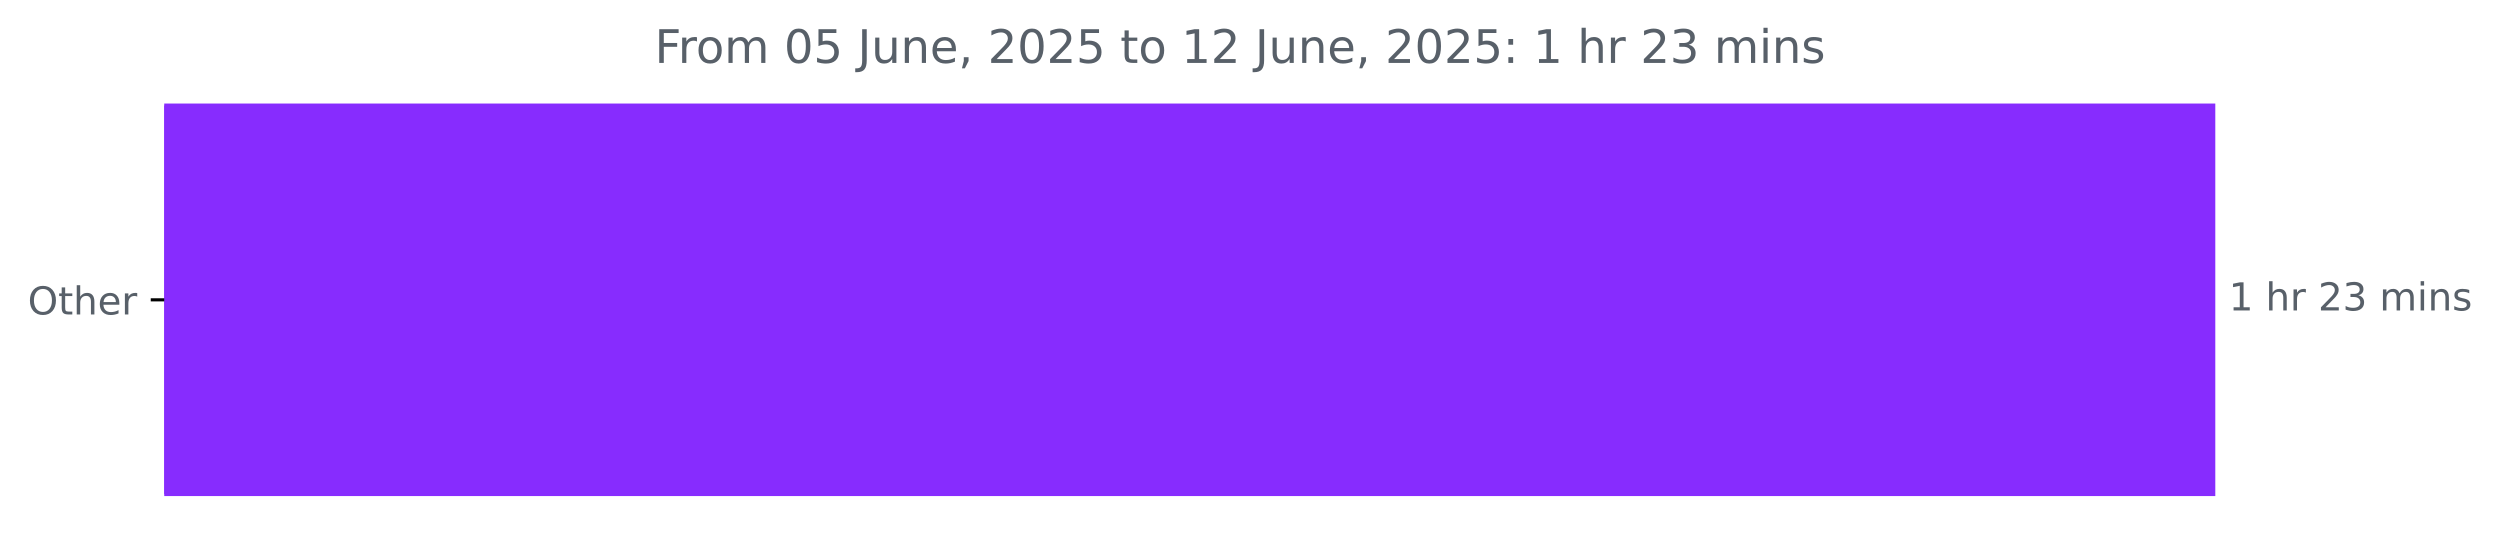
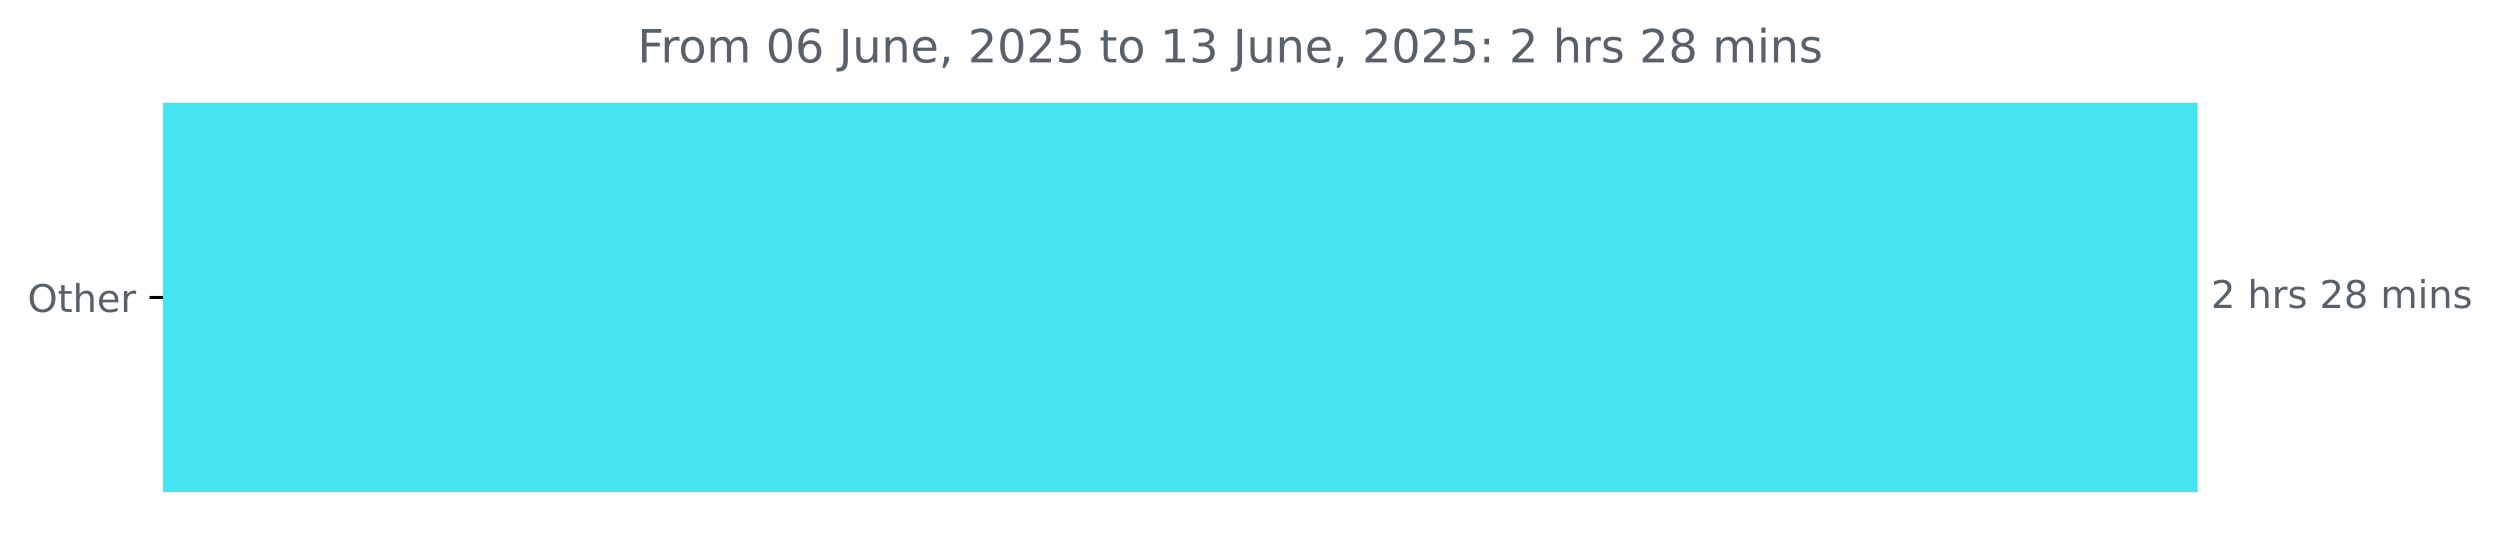
- <svg xmlns="http://www.w3.org/2000/svg" xmlns:xlink="http://www.w3.org/1999/xlink" width="648.358pt" height="140.398pt" viewBox="0 0 648.358 140.398" version="1.1">
+ <svg xmlns="http://www.w3.org/2000/svg" xmlns:xlink="http://www.w3.org/1999/xlink" width="653.568pt" height="140.398pt" viewBox="0 0 653.568 140.398" version="1.1">
  <defs>
    <style type="text/css">*{stroke-linejoin: round; stroke-linecap: butt}</style>
  </defs>
  <g id="figure_1">
    <g id="patch_1">
-       <path d="M 0 140.398  L 648.358 140.398  L 648.358 0  L 0 0  L 0 140.398  z " style="fill: none" />
+       <path d="M 0 140.398  L 653.568 140.398  L 653.568 0  L 0 0  L 0 140.398  z " style="fill: none" />
    </g>
    <g id="axes_1">
      <g id="patch_2">
-         <path d="M 42.594 27.358  L 574.022 27.358  L 574.022 128.158  L 42.594 128.158  z " clip-path="url(#pd75a116764)" style="fill: #872cfe; stroke: #872cfe; stroke-linejoin: miter" />
+         <path d="M 42.594 27.358  L 574.022 27.358  L 574.022 128.158  L 42.594 128.158  z " clip-path="url(#p758159391b)" style="fill: #44e4f1; stroke: #44e4f1; stroke-linejoin: miter" />
      </g>
      <g id="matplotlib.axis_1" />
      <g id="matplotlib.axis_2">
        <g id="ytick_1">
          <g id="line2d_1">
            <defs>
-               <path id="m6e0962d126" d="M 0 0  L -3.5 0  " style="stroke: #000000; stroke-width: 0.8" />
+               <path id="m79d311eed9" d="M 0 0  L -3.5 0  " style="stroke: #000000; stroke-width: 0.8" />
            </defs>
            <g>
-               <use xlink:href="#m6e0962d126" x="42.594" y="77.758" style="stroke: #000000; stroke-width: 0.8" />
+               <use xlink:href="#m79d311eed9" x="42.594" y="77.758" style="stroke: #000000; stroke-width: 0.8" />
            </g>
          </g>
          <g id="text_1">
            <g style="fill: #586069" transform="translate(7.2 81.55734) scale(0.1 -0.1)">
              <defs>
                <path id="DejaVuSans-4f" d="M 2522 4238  Q 1834 4238 1429 3725  Q 1025 3213 1025 2328  Q 1025 1447 1429 934  Q 1834 422 2522 422  Q 3209 422 3611 934  Q 4013 1447 4013 2328  Q 4013 3213 3611 3725  Q 3209 4238 2522 4238  z M 2522 4750  Q 3503 4750 4090 4092  Q 4678 3434 4678 2328  Q 4678 1225 4090 567  Q 3503 -91 2522 -91  Q 1538 -91 948 565  Q 359 1222 359 2328  Q 359 3434 948 4092  Q 1538 4750 2522 4750  z " transform="scale(0.015625)" />
                <path id="DejaVuSans-74" d="M 1172 4494  L 1172 3500  L 2356 3500  L 2356 3053  L 1172 3053  L 1172 1153  Q 1172 725 1289 603  Q 1406 481 1766 481  L 2356 481  L 2356 0  L 1766 0  Q 1100 0 847 248  Q 594 497 594 1153  L 594 3053  L 172 3053  L 172 3500  L 594 3500  L 594 4494  L 1172 4494  z " transform="scale(0.015625)" />
                <path id="DejaVuSans-68" d="M 3513 2113  L 3513 0  L 2938 0  L 2938 2094  Q 2938 2591 2744 2837  Q 2550 3084 2163 3084  Q 1697 3084 1428 2787  Q 1159 2491 1159 1978  L 1159 0  L 581 0  L 581 4863  L 1159 4863  L 1159 2956  Q 1366 3272 1645 3428  Q 1925 3584 2291 3584  Q 2894 3584 3203 3211  Q 3513 2838 3513 2113  z " transform="scale(0.015625)" />
                <path id="DejaVuSans-65" d="M 3597 1894  L 3597 1613  L 953 1613  Q 991 1019 1311 708  Q 1631 397 2203 397  Q 2534 397 2845 478  Q 3156 559 3463 722  L 3463 178  Q 3153 47 2828 -22  Q 2503 -91 2169 -91  Q 1331 -91 842 396  Q 353 884 353 1716  Q 353 2575 817 3079  Q 1281 3584 2069 3584  Q 2775 3584 3186 3129  Q 3597 2675 3597 1894  z M 3022 2063  Q 3016 2534 2758 2815  Q 2500 3097 2075 3097  Q 1594 3097 1305 2825  Q 1016 2553 972 2059  L 3022 2063  z " transform="scale(0.015625)" />
                <path id="DejaVuSans-72" d="M 2631 2963  Q 2534 3019 2420 3045  Q 2306 3072 2169 3072  Q 1681 3072 1420 2755  Q 1159 2438 1159 1844  L 1159 0  L 581 0  L 581 3500  L 1159 3500  L 1159 2956  Q 1341 3275 1631 3429  Q 1922 3584 2338 3584  Q 2397 3584 2469 3576  Q 2541 3569 2628 3553  L 2631 2963  z " transform="scale(0.015625)" />
              </defs>
              <use xlink:href="#DejaVuSans-4f" />
              <use xlink:href="#DejaVuSans-74" x="78.711" />
              <use xlink:href="#DejaVuSans-68" x="117.92" />
              <use xlink:href="#DejaVuSans-65" x="181.299" />
              <use xlink:href="#DejaVuSans-72" x="242.822" />
            </g>
          </g>
        </g>
      </g>
      <g id="text_2">
        <g style="fill: #586069" transform="translate(578.0223 80.5175) scale(0.1 -0.1)">
          <defs>
-             <path id="DejaVuSans-31" d="M 794 531  L 1825 531  L 1825 4091  L 703 3866  L 703 4441  L 1819 4666  L 2450 4666  L 2450 531  L 3481 531  L 3481 0  L 794 0  L 794 531  z " transform="scale(0.015625)" />
+             <path id="DejaVuSans-32" d="M 1228 531  L 3431 531  L 3431 0  L 469 0  L 469 531  Q 828 903 1448 1529  Q 2069 2156 2228 2338  Q 2531 2678 2651 2914  Q 2772 3150 2772 3378  Q 2772 3750 2511 3984  Q 2250 4219 1831 4219  Q 1534 4219 1204 4116  Q 875 4013 500 3803  L 500 4441  Q 881 4594 1212 4672  Q 1544 4750 1819 4750  Q 2544 4750 2975 4387  Q 3406 4025 3406 3419  Q 3406 3131 3298 2873  Q 3191 2616 2906 2266  Q 2828 2175 2409 1742  Q 1991 1309 1228 531  z " transform="scale(0.015625)" />
            <path id="DejaVuSans-20" transform="scale(0.015625)" />
-             <path id="DejaVuSans-32" d="M 1228 531  L 3431 531  L 3431 0  L 469 0  L 469 531  Q 828 903 1448 1529  Q 2069 2156 2228 2338  Q 2531 2678 2651 2914  Q 2772 3150 2772 3378  Q 2772 3750 2511 3984  Q 2250 4219 1831 4219  Q 1534 4219 1204 4116  Q 875 4013 500 3803  L 500 4441  Q 881 4594 1212 4672  Q 1544 4750 1819 4750  Q 2544 4750 2975 4387  Q 3406 4025 3406 3419  Q 3406 3131 3298 2873  Q 3191 2616 2906 2266  Q 2828 2175 2409 1742  Q 1991 1309 1228 531  z " transform="scale(0.015625)" />
-             <path id="DejaVuSans-33" d="M 2597 2516  Q 3050 2419 3304 2112  Q 3559 1806 3559 1356  Q 3559 666 3084 287  Q 2609 -91 1734 -91  Q 1441 -91 1130 -33  Q 819 25 488 141  L 488 750  Q 750 597 1062 519  Q 1375 441 1716 441  Q 2309 441 2620 675  Q 2931 909 2931 1356  Q 2931 1769 2642 2001  Q 2353 2234 1838 2234  L 1294 2234  L 1294 2753  L 1863 2753  Q 2328 2753 2575 2939  Q 2822 3125 2822 3475  Q 2822 3834 2567 4026  Q 2313 4219 1838 4219  Q 1578 4219 1281 4162  Q 984 4106 628 3988  L 628 4550  Q 988 4650 1302 4700  Q 1616 4750 1894 4750  Q 2613 4750 3031 4423  Q 3450 4097 3450 3541  Q 3450 3153 3228 2886  Q 3006 2619 2597 2516  z " transform="scale(0.015625)" />
+             <path id="DejaVuSans-73" d="M 2834 3397  L 2834 2853  Q 2591 2978 2328 3040  Q 2066 3103 1784 3103  Q 1356 3103 1142 2972  Q 928 2841 928 2578  Q 928 2378 1081 2264  Q 1234 2150 1697 2047  L 1894 2003  Q 2506 1872 2764 1633  Q 3022 1394 3022 966  Q 3022 478 2636 193  Q 2250 -91 1575 -91  Q 1294 -91 989 -36  Q 684 19 347 128  L 347 722  Q 666 556 975 473  Q 1284 391 1588 391  Q 1994 391 2212 530  Q 2431 669 2431 922  Q 2431 1156 2273 1281  Q 2116 1406 1581 1522  L 1381 1569  Q 847 1681 609 1914  Q 372 2147 372 2553  Q 372 3047 722 3315  Q 1072 3584 1716 3584  Q 2034 3584 2315 3537  Q 2597 3491 2834 3397  z " transform="scale(0.015625)" />
+             <path id="DejaVuSans-38" d="M 2034 2216  Q 1584 2216 1326 1975  Q 1069 1734 1069 1313  Q 1069 891 1326 650  Q 1584 409 2034 409  Q 2484 409 2743 651  Q 3003 894 3003 1313  Q 3003 1734 2745 1975  Q 2488 2216 2034 2216  z M 1403 2484  Q 997 2584 770 2862  Q 544 3141 544 3541  Q 544 4100 942 4425  Q 1341 4750 2034 4750  Q 2731 4750 3128 4425  Q 3525 4100 3525 3541  Q 3525 3141 3298 2862  Q 3072 2584 2669 2484  Q 3125 2378 3379 2068  Q 3634 1759 3634 1313  Q 3634 634 3220 271  Q 2806 -91 2034 -91  Q 1263 -91 848 271  Q 434 634 434 1313  Q 434 1759 690 2068  Q 947 2378 1403 2484  z M 1172 3481  Q 1172 3119 1398 2916  Q 1625 2713 2034 2713  Q 2441 2713 2670 2916  Q 2900 3119 2900 3481  Q 2900 3844 2670 4047  Q 2441 4250 2034 4250  Q 1625 4250 1398 4047  Q 1172 3844 1172 3481  z " transform="scale(0.015625)" />
            <path id="DejaVuSans-6d" d="M 3328 2828  Q 3544 3216 3844 3400  Q 4144 3584 4550 3584  Q 5097 3584 5394 3201  Q 5691 2819 5691 2113  L 5691 0  L 5113 0  L 5113 2094  Q 5113 2597 4934 2840  Q 4756 3084 4391 3084  Q 3944 3084 3684 2787  Q 3425 2491 3425 1978  L 3425 0  L 2847 0  L 2847 2094  Q 2847 2600 2669 2842  Q 2491 3084 2119 3084  Q 1678 3084 1418 2786  Q 1159 2488 1159 1978  L 1159 0  L 581 0  L 581 3500  L 1159 3500  L 1159 2956  Q 1356 3278 1631 3431  Q 1906 3584 2284 3584  Q 2666 3584 2933 3390  Q 3200 3197 3328 2828  z " transform="scale(0.015625)" />
            <path id="DejaVuSans-69" d="M 603 3500  L 1178 3500  L 1178 0  L 603 0  L 603 3500  z M 603 4863  L 1178 4863  L 1178 4134  L 603 4134  L 603 4863  z " transform="scale(0.015625)" />
            <path id="DejaVuSans-6e" d="M 3513 2113  L 3513 0  L 2938 0  L 2938 2094  Q 2938 2591 2744 2837  Q 2550 3084 2163 3084  Q 1697 3084 1428 2787  Q 1159 2491 1159 1978  L 1159 0  L 581 0  L 581 3500  L 1159 3500  L 1159 2956  Q 1366 3272 1645 3428  Q 1925 3584 2291 3584  Q 2894 3584 3203 3211  Q 3513 2838 3513 2113  z " transform="scale(0.015625)" />
-             <path id="DejaVuSans-73" d="M 2834 3397  L 2834 2853  Q 2591 2978 2328 3040  Q 2066 3103 1784 3103  Q 1356 3103 1142 2972  Q 928 2841 928 2578  Q 928 2378 1081 2264  Q 1234 2150 1697 2047  L 1894 2003  Q 2506 1872 2764 1633  Q 3022 1394 3022 966  Q 3022 478 2636 193  Q 2250 -91 1575 -91  Q 1294 -91 989 -36  Q 684 19 347 128  L 347 722  Q 666 556 975 473  Q 1284 391 1588 391  Q 1994 391 2212 530  Q 2431 669 2431 922  Q 2431 1156 2273 1281  Q 2116 1406 1581 1522  L 1381 1569  Q 847 1681 609 1914  Q 372 2147 372 2553  Q 372 3047 722 3315  Q 1072 3584 1716 3584  Q 2034 3584 2315 3537  Q 2597 3491 2834 3397  z " transform="scale(0.015625)" />
          </defs>
-           <use xlink:href="#DejaVuSans-31" />
+           <use xlink:href="#DejaVuSans-32" />
          <use xlink:href="#DejaVuSans-20" x="63.623" />
          <use xlink:href="#DejaVuSans-68" x="95.41" />
          <use xlink:href="#DejaVuSans-72" x="158.789" />
-           <use xlink:href="#DejaVuSans-20" x="199.902" />
-           <use xlink:href="#DejaVuSans-32" x="231.689" />
-           <use xlink:href="#DejaVuSans-33" x="295.312" />
-           <use xlink:href="#DejaVuSans-20" x="358.936" />
-           <use xlink:href="#DejaVuSans-6d" x="390.723" />
-           <use xlink:href="#DejaVuSans-69" x="488.135" />
-           <use xlink:href="#DejaVuSans-6e" x="515.918" />
-           <use xlink:href="#DejaVuSans-73" x="579.297" />
+           <use xlink:href="#DejaVuSans-73" x="199.902" />
+           <use xlink:href="#DejaVuSans-20" x="252.002" />
+           <use xlink:href="#DejaVuSans-32" x="283.789" />
+           <use xlink:href="#DejaVuSans-38" x="347.412" />
+           <use xlink:href="#DejaVuSans-20" x="411.035" />
+           <use xlink:href="#DejaVuSans-6d" x="442.822" />
+           <use xlink:href="#DejaVuSans-69" x="540.234" />
+           <use xlink:href="#DejaVuSans-6e" x="568.018" />
+           <use xlink:href="#DejaVuSans-73" x="631.396" />
        </g>
      </g>
      <g id="text_3">
-         <g style="fill: #586069" transform="translate(169.7919 16.31812) scale(0.12 -0.12)">
+         <g style="fill: #586069" transform="translate(166.6662 16.31812) scale(0.12 -0.12)">
          <defs>
            <path id="DejaVuSans-46" d="M 628 4666  L 3309 4666  L 3309 4134  L 1259 4134  L 1259 2759  L 3109 2759  L 3109 2228  L 1259 2228  L 1259 0  L 628 0  L 628 4666  z " transform="scale(0.015625)" />
            <path id="DejaVuSans-6f" d="M 1959 3097  Q 1497 3097 1228 2736  Q 959 2375 959 1747  Q 959 1119 1226 758  Q 1494 397 1959 397  Q 2419 397 2687 759  Q 2956 1122 2956 1747  Q 2956 2369 2687 2733  Q 2419 3097 1959 3097  z M 1959 3584  Q 2709 3584 3137 3096  Q 3566 2609 3566 1747  Q 3566 888 3137 398  Q 2709 -91 1959 -91  Q 1206 -91 779 398  Q 353 888 353 1747  Q 353 2609 779 3096  Q 1206 3584 1959 3584  z " transform="scale(0.015625)" />
            <path id="DejaVuSans-30" d="M 2034 4250  Q 1547 4250 1301 3770  Q 1056 3291 1056 2328  Q 1056 1369 1301 889  Q 1547 409 2034 409  Q 2525 409 2770 889  Q 3016 1369 3016 2328  Q 3016 3291 2770 3770  Q 2525 4250 2034 4250  z M 2034 4750  Q 2819 4750 3233 4129  Q 3647 3509 3647 2328  Q 3647 1150 3233 529  Q 2819 -91 2034 -91  Q 1250 -91 836 529  Q 422 1150 422 2328  Q 422 3509 836 4129  Q 1250 4750 2034 4750  z " transform="scale(0.015625)" />
-             <path id="DejaVuSans-35" d="M 691 4666  L 3169 4666  L 3169 4134  L 1269 4134  L 1269 2991  Q 1406 3038 1543 3061  Q 1681 3084 1819 3084  Q 2600 3084 3056 2656  Q 3513 2228 3513 1497  Q 3513 744 3044 326  Q 2575 -91 1722 -91  Q 1428 -91 1123 -41  Q 819 9 494 109  L 494 744  Q 775 591 1075 516  Q 1375 441 1709 441  Q 2250 441 2565 725  Q 2881 1009 2881 1497  Q 2881 1984 2565 2268  Q 2250 2553 1709 2553  Q 1456 2553 1204 2497  Q 953 2441 691 2322  L 691 4666  z " transform="scale(0.015625)" />
+             <path id="DejaVuSans-36" d="M 2113 2584  Q 1688 2584 1439 2293  Q 1191 2003 1191 1497  Q 1191 994 1439 701  Q 1688 409 2113 409  Q 2538 409 2786 701  Q 3034 994 3034 1497  Q 3034 2003 2786 2293  Q 2538 2584 2113 2584  z M 3366 4563  L 3366 3988  Q 3128 4100 2886 4159  Q 2644 4219 2406 4219  Q 1781 4219 1451 3797  Q 1122 3375 1075 2522  Q 1259 2794 1537 2939  Q 1816 3084 2150 3084  Q 2853 3084 3261 2657  Q 3669 2231 3669 1497  Q 3669 778 3244 343  Q 2819 -91 2113 -91  Q 1303 -91 875 529  Q 447 1150 447 2328  Q 447 3434 972 4092  Q 1497 4750 2381 4750  Q 2619 4750 2861 4703  Q 3103 4656 3366 4563  z " transform="scale(0.015625)" />
            <path id="DejaVuSans-4a" d="M 628 4666  L 1259 4666  L 1259 325  Q 1259 -519 939 -900  Q 619 -1281 -91 -1281  L -331 -1281  L -331 -750  L -134 -750  Q 284 -750 456 -515  Q 628 -281 628 325  L 628 4666  z " transform="scale(0.015625)" />
            <path id="DejaVuSans-75" d="M 544 1381  L 544 3500  L 1119 3500  L 1119 1403  Q 1119 906 1312 657  Q 1506 409 1894 409  Q 2359 409 2629 706  Q 2900 1003 2900 1516  L 2900 3500  L 3475 3500  L 3475 0  L 2900 0  L 2900 538  Q 2691 219 2414 64  Q 2138 -91 1772 -91  Q 1169 -91 856 284  Q 544 659 544 1381  z M 1991 3584  L 1991 3584  z " transform="scale(0.015625)" />
            <path id="DejaVuSans-2c" d="M 750 794  L 1409 794  L 1409 256  L 897 -744  L 494 -744  L 750 256  L 750 794  z " transform="scale(0.015625)" />
+             <path id="DejaVuSans-35" d="M 691 4666  L 3169 4666  L 3169 4134  L 1269 4134  L 1269 2991  Q 1406 3038 1543 3061  Q 1681 3084 1819 3084  Q 2600 3084 3056 2656  Q 3513 2228 3513 1497  Q 3513 744 3044 326  Q 2575 -91 1722 -91  Q 1428 -91 1123 -41  Q 819 9 494 109  L 494 744  Q 775 591 1075 516  Q 1375 441 1709 441  Q 2250 441 2565 725  Q 2881 1009 2881 1497  Q 2881 1984 2565 2268  Q 2250 2553 1709 2553  Q 1456 2553 1204 2497  Q 953 2441 691 2322  L 691 4666  z " transform="scale(0.015625)" />
+             <path id="DejaVuSans-31" d="M 794 531  L 1825 531  L 1825 4091  L 703 3866  L 703 4441  L 1819 4666  L 2450 4666  L 2450 531  L 3481 531  L 3481 0  L 794 0  L 794 531  z " transform="scale(0.015625)" />
+             <path id="DejaVuSans-33" d="M 2597 2516  Q 3050 2419 3304 2112  Q 3559 1806 3559 1356  Q 3559 666 3084 287  Q 2609 -91 1734 -91  Q 1441 -91 1130 -33  Q 819 25 488 141  L 488 750  Q 750 597 1062 519  Q 1375 441 1716 441  Q 2309 441 2620 675  Q 2931 909 2931 1356  Q 2931 1769 2642 2001  Q 2353 2234 1838 2234  L 1294 2234  L 1294 2753  L 1863 2753  Q 2328 2753 2575 2939  Q 2822 3125 2822 3475  Q 2822 3834 2567 4026  Q 2313 4219 1838 4219  Q 1578 4219 1281 4162  Q 984 4106 628 3988  L 628 4550  Q 988 4650 1302 4700  Q 1616 4750 1894 4750  Q 2613 4750 3031 4423  Q 3450 4097 3450 3541  Q 3450 3153 3228 2886  Q 3006 2619 2597 2516  z " transform="scale(0.015625)" />
            <path id="DejaVuSans-3a" d="M 750 794  L 1409 794  L 1409 0  L 750 0  L 750 794  z M 750 3309  L 1409 3309  L 1409 2516  L 750 2516  L 750 3309  z " transform="scale(0.015625)" />
          </defs>
          <use xlink:href="#DejaVuSans-46" />
          <use xlink:href="#DejaVuSans-72" x="50.27" />
          <use xlink:href="#DejaVuSans-6f" x="89.133" />
          <use xlink:href="#DejaVuSans-6d" x="150.314" />
          <use xlink:href="#DejaVuSans-20" x="247.727" />
          <use xlink:href="#DejaVuSans-30" x="279.514" />
-           <use xlink:href="#DejaVuSans-35" x="343.137" />
+           <use xlink:href="#DejaVuSans-36" x="343.137" />
          <use xlink:href="#DejaVuSans-20" x="406.76" />
          <use xlink:href="#DejaVuSans-4a" x="438.547" />
          <use xlink:href="#DejaVuSans-75" x="468.039" />
          <use xlink:href="#DejaVuSans-6e" x="531.418" />
          <use xlink:href="#DejaVuSans-65" x="594.797" />
          <use xlink:href="#DejaVuSans-2c" x="656.32" />
          <use xlink:href="#DejaVuSans-20" x="688.107" />
          <use xlink:href="#DejaVuSans-32" x="719.895" />
          <use xlink:href="#DejaVuSans-30" x="783.518" />
          <use xlink:href="#DejaVuSans-32" x="847.141" />
          <use xlink:href="#DejaVuSans-35" x="910.764" />
          <use xlink:href="#DejaVuSans-20" x="974.387" />
          <use xlink:href="#DejaVuSans-74" x="1006.174" />
          <use xlink:href="#DejaVuSans-6f" x="1045.383" />
          <use xlink:href="#DejaVuSans-20" x="1106.564" />
          <use xlink:href="#DejaVuSans-31" x="1138.352" />
-           <use xlink:href="#DejaVuSans-32" x="1201.975" />
+           <use xlink:href="#DejaVuSans-33" x="1201.975" />
          <use xlink:href="#DejaVuSans-20" x="1265.598" />
          <use xlink:href="#DejaVuSans-4a" x="1297.385" />
          <use xlink:href="#DejaVuSans-75" x="1326.877" />
          <use xlink:href="#DejaVuSans-6e" x="1390.256" />
          <use xlink:href="#DejaVuSans-65" x="1453.635" />
          <use xlink:href="#DejaVuSans-2c" x="1515.158" />
          <use xlink:href="#DejaVuSans-20" x="1546.945" />
          <use xlink:href="#DejaVuSans-32" x="1578.732" />
          <use xlink:href="#DejaVuSans-30" x="1642.355" />
          <use xlink:href="#DejaVuSans-32" x="1705.979" />
          <use xlink:href="#DejaVuSans-35" x="1769.602" />
          <use xlink:href="#DejaVuSans-3a" x="1833.225" />
          <use xlink:href="#DejaVuSans-20" x="1866.916" />
-           <use xlink:href="#DejaVuSans-31" x="1898.703" />
+           <use xlink:href="#DejaVuSans-32" x="1898.703" />
          <use xlink:href="#DejaVuSans-20" x="1962.326" />
          <use xlink:href="#DejaVuSans-68" x="1994.113" />
          <use xlink:href="#DejaVuSans-72" x="2057.492" />
-           <use xlink:href="#DejaVuSans-20" x="2098.605" />
-           <use xlink:href="#DejaVuSans-32" x="2130.393" />
-           <use xlink:href="#DejaVuSans-33" x="2194.016" />
-           <use xlink:href="#DejaVuSans-20" x="2257.639" />
-           <use xlink:href="#DejaVuSans-6d" x="2289.426" />
-           <use xlink:href="#DejaVuSans-69" x="2386.838" />
-           <use xlink:href="#DejaVuSans-6e" x="2414.621" />
-           <use xlink:href="#DejaVuSans-73" x="2478" />
+           <use xlink:href="#DejaVuSans-73" x="2098.605" />
+           <use xlink:href="#DejaVuSans-20" x="2150.705" />
+           <use xlink:href="#DejaVuSans-32" x="2182.492" />
+           <use xlink:href="#DejaVuSans-38" x="2246.115" />
+           <use xlink:href="#DejaVuSans-20" x="2309.738" />
+           <use xlink:href="#DejaVuSans-6d" x="2341.525" />
+           <use xlink:href="#DejaVuSans-69" x="2438.938" />
+           <use xlink:href="#DejaVuSans-6e" x="2466.721" />
+           <use xlink:href="#DejaVuSans-73" x="2530.1" />
        </g>
      </g>
    </g>
  </g>
  <defs>
-     <clipPath id="pd75a116764">
+     <clipPath id="p758159391b">
      <rect x="42.594" y="22.318" width="558" height="110.88" />
    </clipPath>
  </defs>
</svg>
